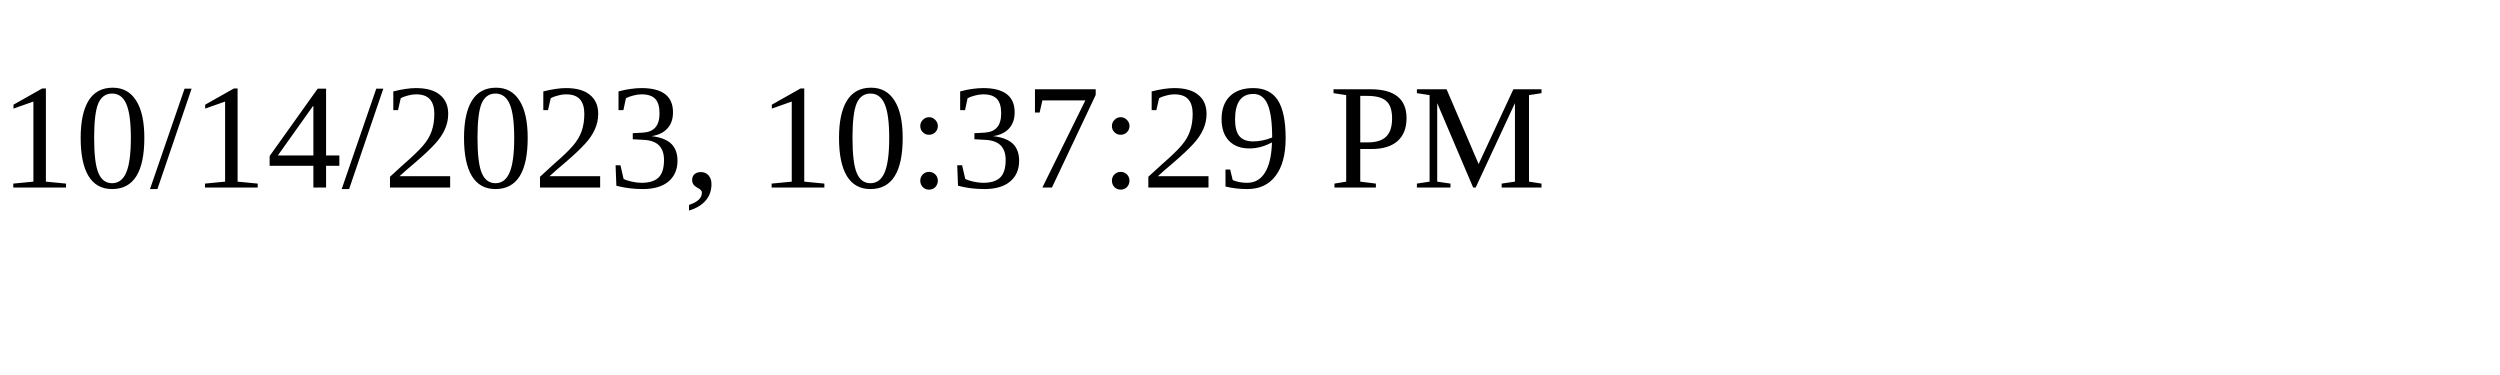
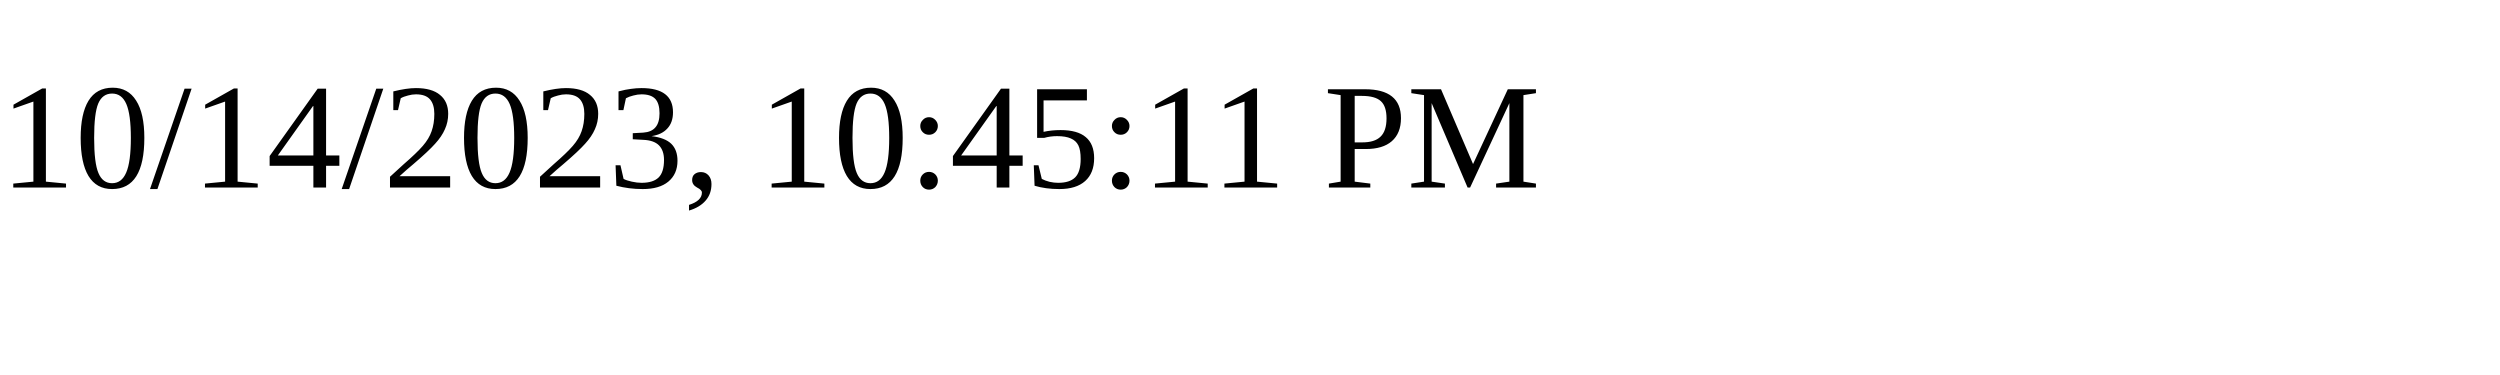
<svg xmlns="http://www.w3.org/2000/svg" height="30" width="200">
-   <text x="0" y="15">10/14/2023, 10:37:29 PM</text>
+   <text x="0" y="15">10/14/2023, 10:45:11 PM</text>
</svg>
